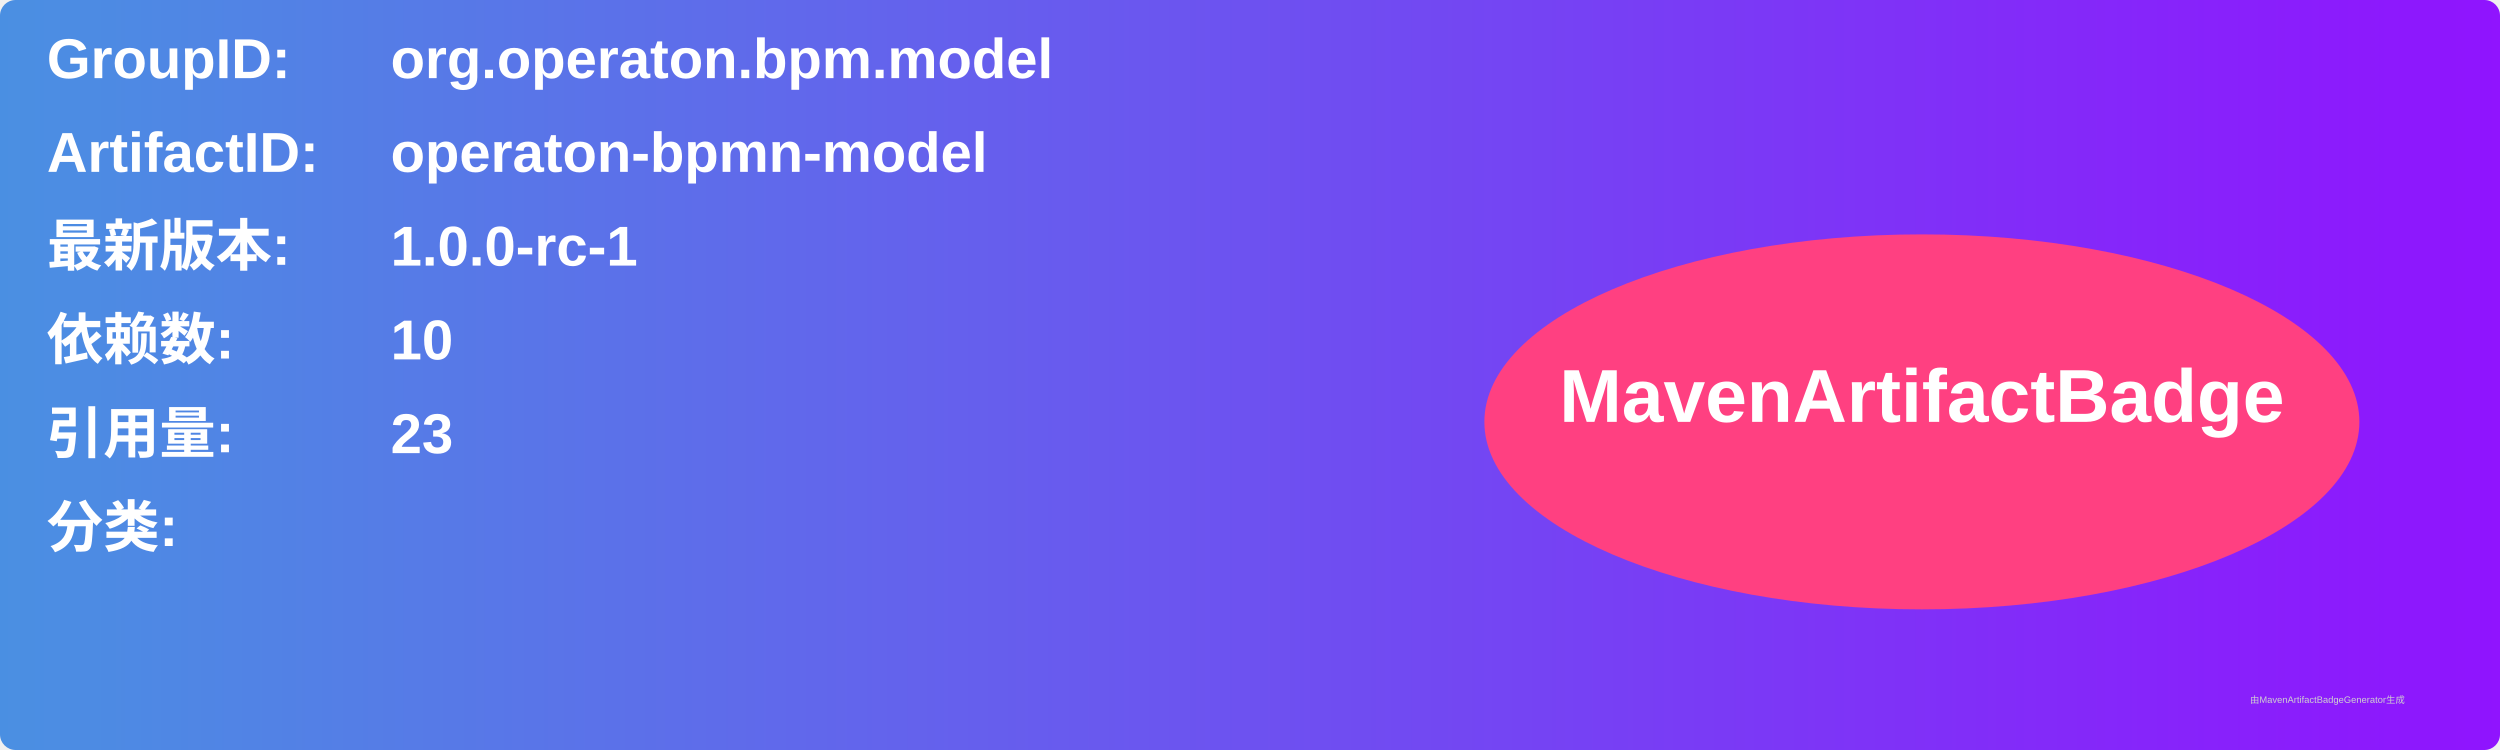
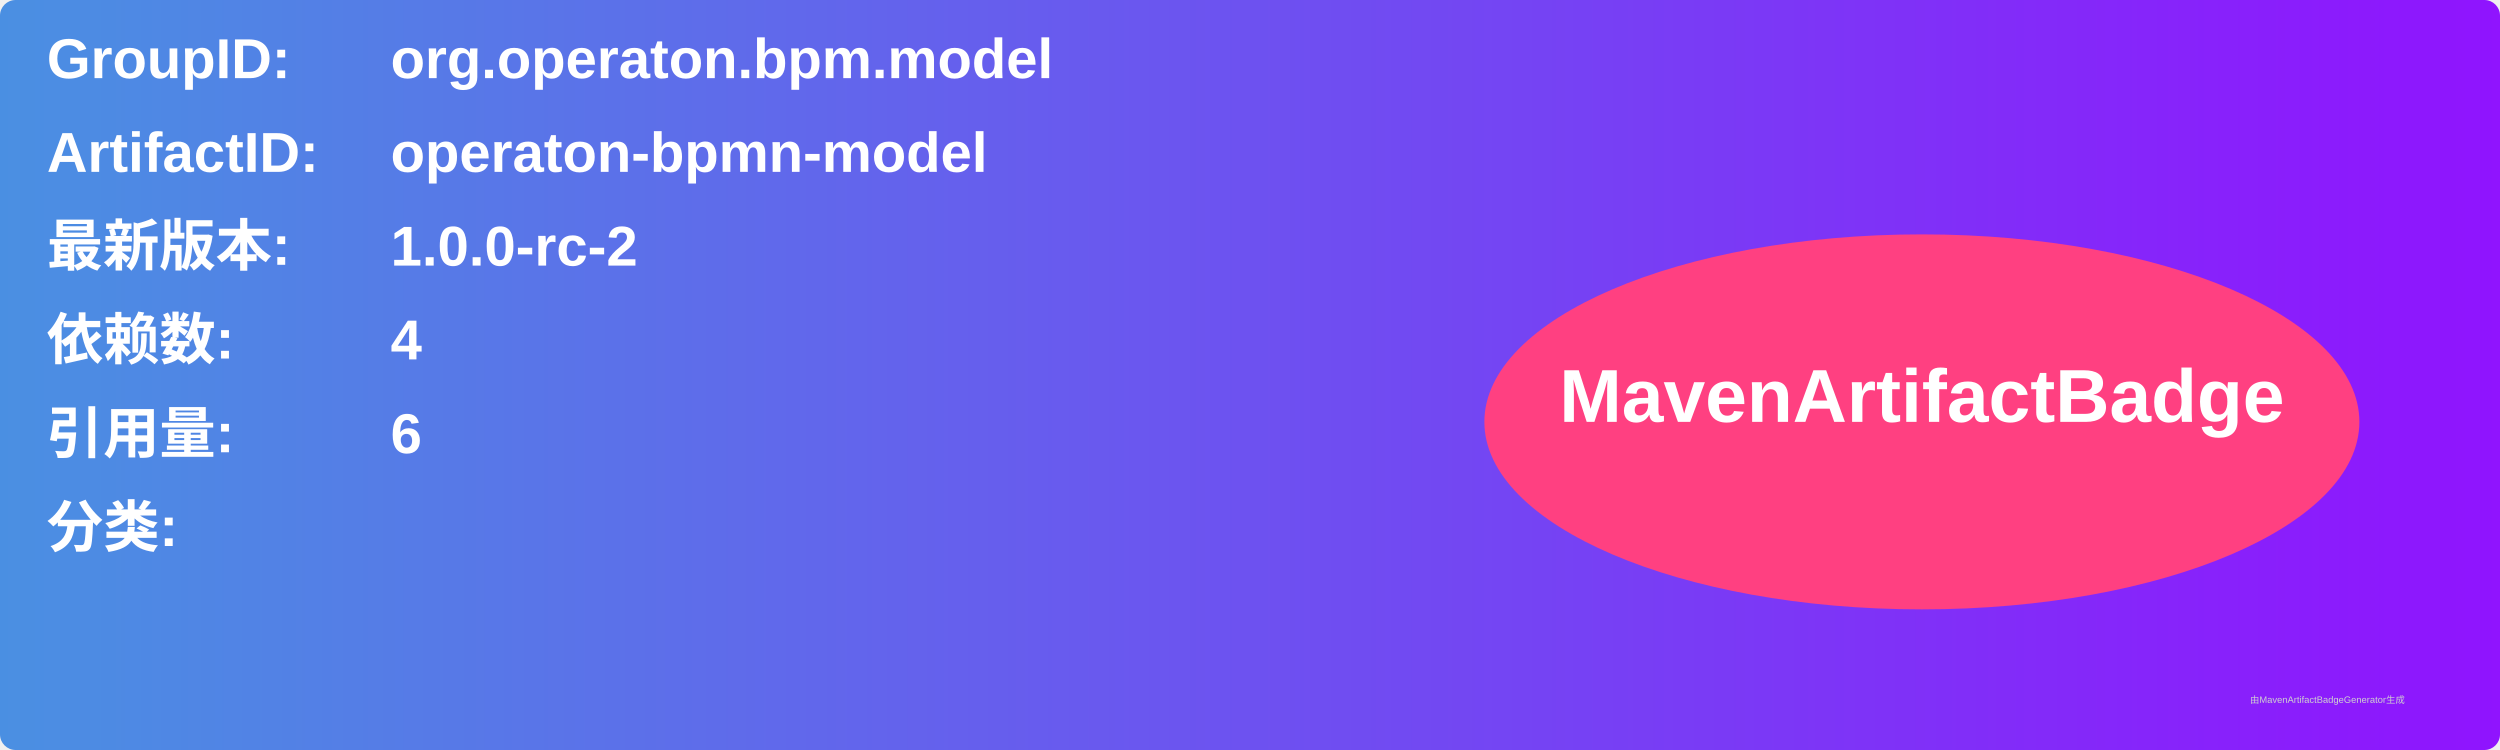
<svg xmlns="http://www.w3.org/2000/svg" width="800" height="240" viewBox="0 0 800 240">
  <linearGradient id="grad" x1="0%" y1="0%" x2="100%" y2="0%">
    <stop offset="0%" stop-color="#4a90e2" />
    <stop offset="100%" stop-color="#9013fe" />
  </linearGradient>
  <rect width="100%" height="100%" rx="5" ry="5" fill="url(#grad)" />
  <g transform="translate(15, 15)">
    <text x="0" y="10" font-family="Arial" font-size="18" fill="white" font-weight="bold" width="260">GroupID:</text>
    <text x="110" y="10" font-family="Arial" font-size="18" fill="white" font-weight="bold" width="460">org.operaton.bpm.model</text>
    <text x="0" y="40" font-family="Arial" font-size="18" fill="white" font-weight="bold" width="260">ArtifactID:</text>
    <text x="110" y="40" font-family="Arial" font-size="18" fill="white" font-weight="bold" width="460">operaton-bpmn-model</text>
    <text x="0" y="70" font-family="Arial" font-size="18" fill="white" font-weight="bold">最新版本:</text>
    <text x="110" y="70" font-family="Arial" font-size="18" fill="white" font-weight="bold">
-       <tspan font-weight="bold">1.0.0-rc-1</tspan>
+       <tspan font-weight="bold">1.0.0-rc-2</tspan>
    </text>
    <text x="0" y="100" font-family="Arial" font-size="18" fill="white" font-weight="bold">依赖数: </text>
    <text x="110" y="100" font-family="Arial" font-size="18" fill="white">
-       <tspan font-weight="bold">10</tspan>
+       <tspan font-weight="bold">4</tspan>
    </text>
    <text x="0" y="130" font-family="Arial" font-size="18" fill="white" font-weight="bold">引用量: </text>
    <text x="110" y="130" font-family="Arial" font-size="18" fill="white">
-       <tspan font-weight="bold">23</tspan>
+       <tspan font-weight="bold">6</tspan>
    </text>
    <text x="0" y="160" font-family="Arial" font-size="18" fill="white" font-weight="bold">分类:</text>
    <text x="10" y="190" font-family="Arial" font-size="10" fill="white">
      <tspan font-weight="bold" />
    </text>
    <ellipse cx="600" cy="120" rx="140" ry="60" fill="#ff4081" />
    <text x="600" y="120" text-anchor="middle" font-family="Arial" font-size="24" fill="white" font-weight="bold">MavenArtifactBadge</text>
  </g>
  <text x="720" y="225" font-family="Arial" font-size="3" fill="#d0d0d0">由MavenArtifactBadgeGenerator生成</text>
</svg>
